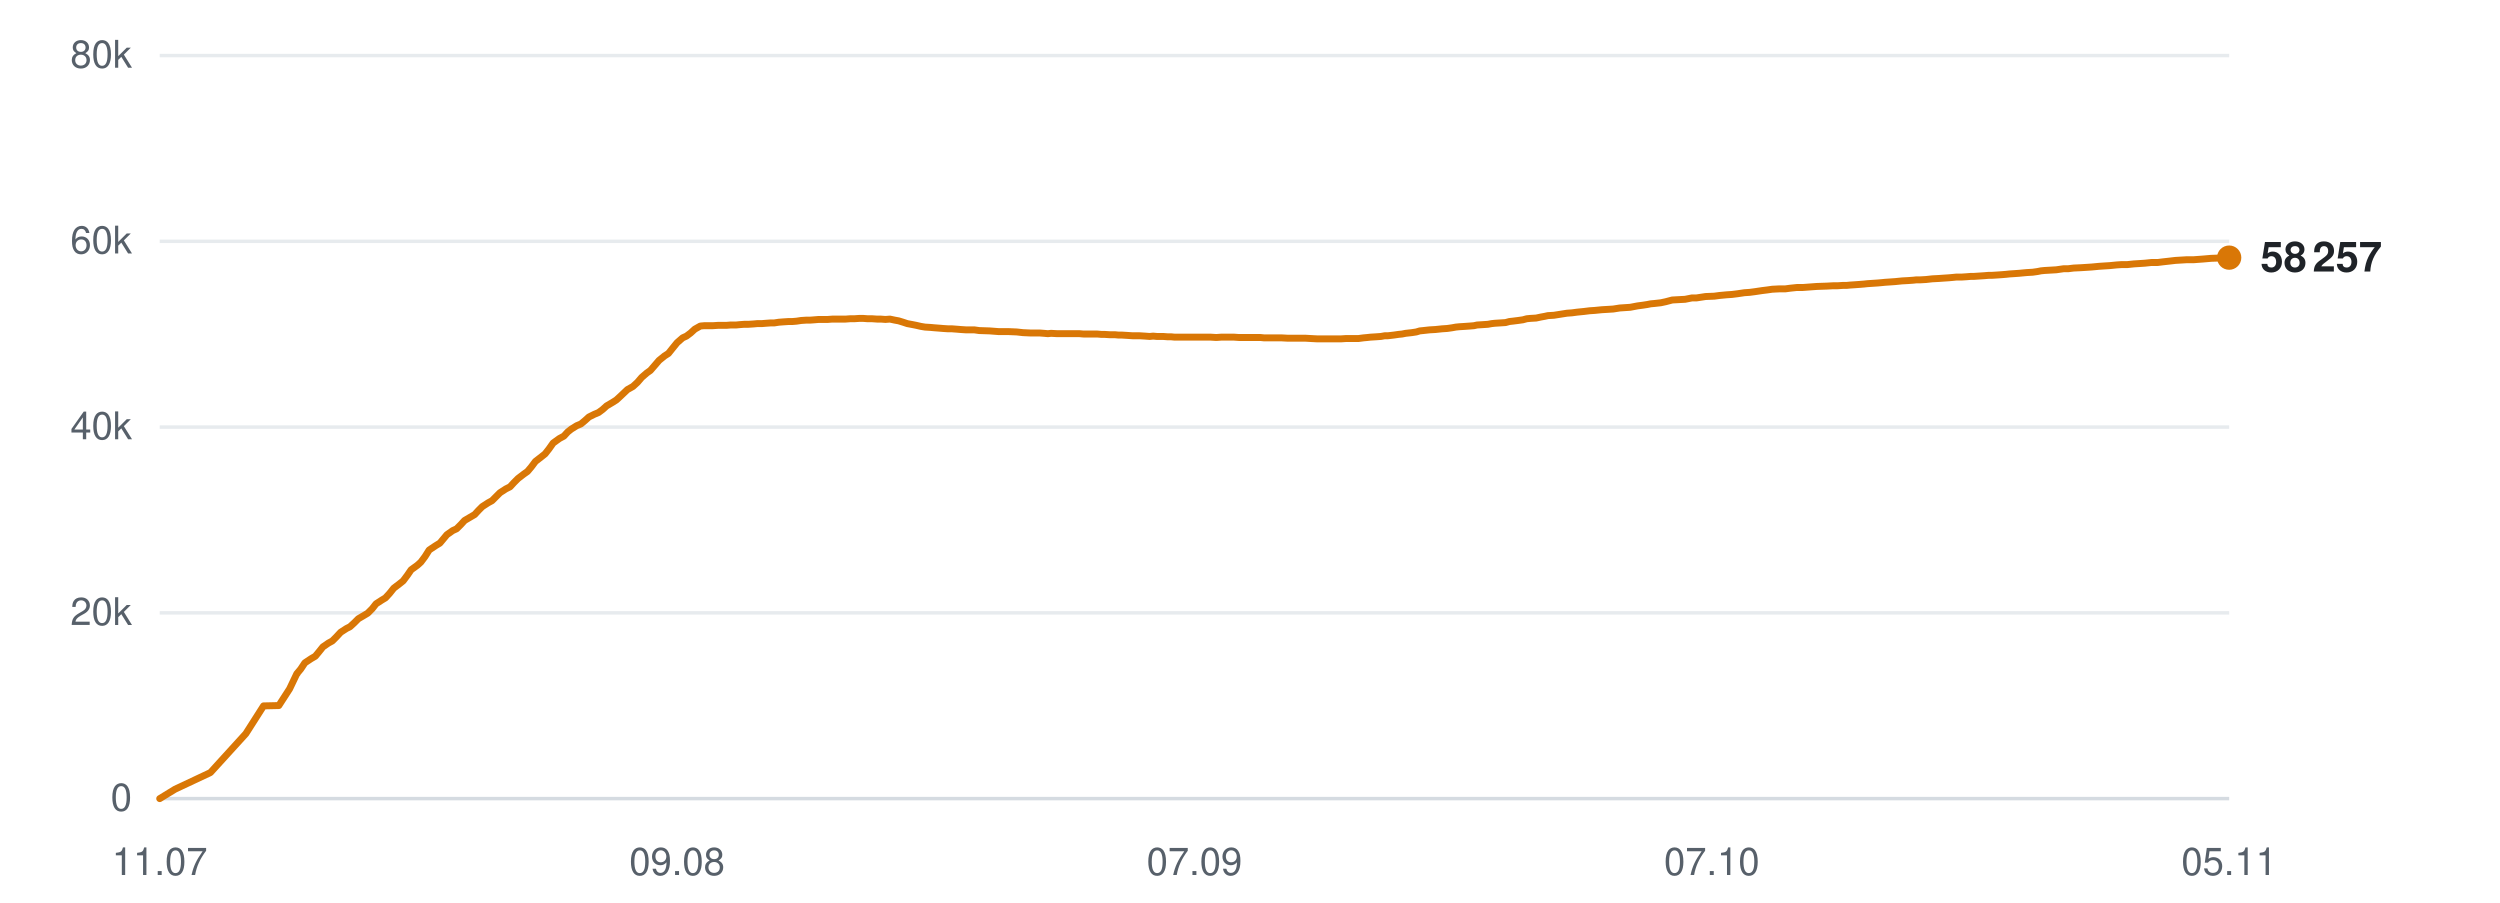
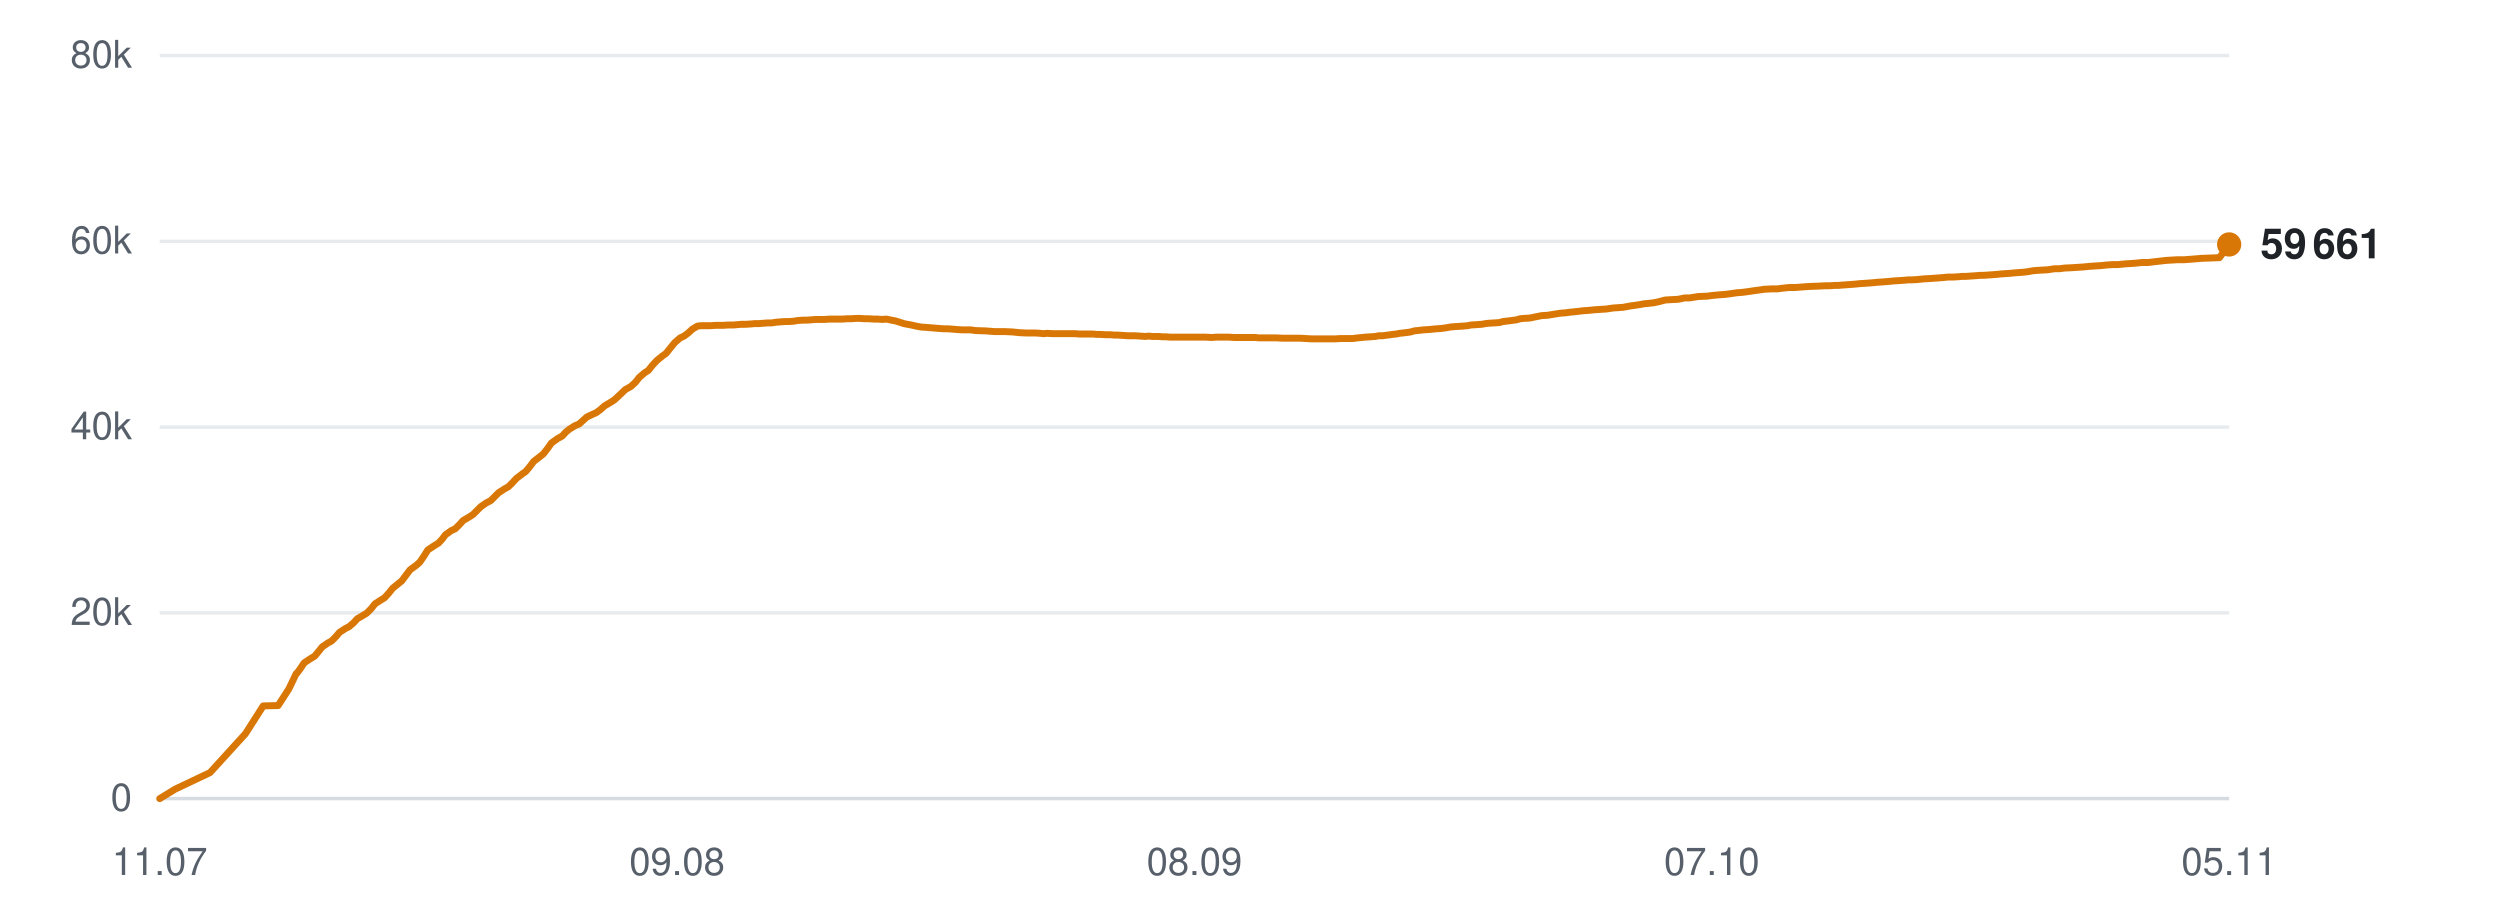
<svg xmlns="http://www.w3.org/2000/svg" viewBox="0 0 720 260" width="720" height="260" role="img" aria-label="Subscribers over time">
  <line x1="46" y1="230.0" x2="642" y2="230.0" stroke="#d0d7de" stroke-width="1" opacity="0.9" />
  <text x="38" y="233.5" text-anchor="end" font-family="-apple-system,BlinkMacSystemFont,'Segoe UI',Helvetica,Arial,sans-serif" font-size="11" fill="#57606a">0</text>
  <line x1="46" y1="176.5" x2="642" y2="176.5" stroke="#d0d7de" stroke-width="1" opacity="0.5" />
  <text x="38" y="180.0" text-anchor="end" font-family="-apple-system,BlinkMacSystemFont,'Segoe UI',Helvetica,Arial,sans-serif" font-size="11" fill="#57606a">20k</text>
  <line x1="46" y1="123.0" x2="642" y2="123.0" stroke="#d0d7de" stroke-width="1" opacity="0.5" />
  <text x="38" y="126.5" text-anchor="end" font-family="-apple-system,BlinkMacSystemFont,'Segoe UI',Helvetica,Arial,sans-serif" font-size="11" fill="#57606a">40k</text>
  <line x1="46" y1="69.5" x2="642" y2="69.5" stroke="#d0d7de" stroke-width="1" opacity="0.5" />
  <text x="38" y="73.0" text-anchor="end" font-family="-apple-system,BlinkMacSystemFont,'Segoe UI',Helvetica,Arial,sans-serif" font-size="11" fill="#57606a">60k</text>
  <line x1="46" y1="16.0" x2="642" y2="16.0" stroke="#d0d7de" stroke-width="1" opacity="0.5" />
  <text x="38" y="19.5" text-anchor="end" font-family="-apple-system,BlinkMacSystemFont,'Segoe UI',Helvetica,Arial,sans-serif" font-size="11" fill="#57606a">80k</text>
  <text x="46.0" y="252" text-anchor="middle" font-family="-apple-system,BlinkMacSystemFont,'Segoe UI',Helvetica,Arial,sans-serif" font-size="11" fill="#57606a">11.07</text>
  <text x="195.0" y="252" text-anchor="middle" font-family="-apple-system,BlinkMacSystemFont,'Segoe UI',Helvetica,Arial,sans-serif" font-size="11" fill="#57606a">09.08</text>
-   <text x="344.0" y="252" text-anchor="middle" font-family="-apple-system,BlinkMacSystemFont,'Segoe UI',Helvetica,Arial,sans-serif" font-size="11" fill="#57606a">07.09</text>
+   <text x="344.0" y="252" text-anchor="middle" font-family="-apple-system,BlinkMacSystemFont,'Segoe UI',Helvetica,Arial,sans-serif" font-size="11" fill="#57606a">08.09</text>
  <text x="493.0" y="252" text-anchor="middle" font-family="-apple-system,BlinkMacSystemFont,'Segoe UI',Helvetica,Arial,sans-serif" font-size="11" fill="#57606a">07.10</text>
  <text x="642.0" y="252" text-anchor="middle" font-family="-apple-system,BlinkMacSystemFont,'Segoe UI',Helvetica,Arial,sans-serif" font-size="11" fill="#57606a">05.11</text>
-   <polyline points="46.0,230.0 50.4,227.3 60.6,222.5 70.8,211.3 75.9,203.3 80.3,203.2 83.4,198.4 85.5,194.0 85.6,194.0 85.6,193.9 86.6,192.7 87.8,190.9 89.6,189.7 90.8,189.0 91.8,187.8 93.0,186.3 94.6,185.2 95.7,184.6 96.9,183.4 98.1,182.1 99.8,181.0 100.8,180.5 102.0,179.4 103.2,178.2 104.9,177.2 105.9,176.6 107.2,175.3 108.3,173.9 110.0,172.8 111.0,172.2 112.2,170.9 113.4,169.4 115.1,168.1 116.1,167.3 117.3,165.7 118.4,164.1 120.2,162.8 121.2,161.9 122.4,160.3 123.6,158.4 125.4,157.2 126.7,156.4 127.7,155.2 128.7,154.0 130.4,152.8 131.5,152.3 132.7,151.1 133.8,149.9 135.5,148.9 136.7,148.2 137.8,147.0 138.9,145.9 140.6,144.8 141.7,144.2 142.9,143.0 144.0,141.9 145.7,140.8 146.9,140.2 148.0,139.0 149.2,137.8 150.9,136.5 151.9,135.8 153.0,134.5 154.2,132.9 156.0,131.5 157.0,130.7 158.1,129.3 159.3,127.6 161.1,126.3 162.4,125.6 163.5,124.4 164.5,123.6 166.1,122.6 167.3,122.1 168.5,121.1 169.6,120.1 171.2,119.3 172.4,118.8 173.6,117.9 174.7,116.9 176.4,115.9 177.5,115.2 178.7,114.1 180.7,112.2 182.3,111.3 183.6,110.1 184.8,108.7 186.3,107.4 187.3,106.7 188.6,105.2 189.8,103.8 191.4,102.5 192.5,101.8 193.7,100.3 195.0,98.7 196.6,97.3 197.7,96.8 198.9,95.9 200.1,94.8 201.7,93.9 202.8,93.8 204.1,93.8 205.3,93.8 206.8,93.7 207.9,93.7 209.2,93.7 210.4,93.6 212.0,93.6 213.0,93.5 214.3,93.4 215.5,93.4 217.0,93.3 218.1,93.2 219.4,93.2 220.6,93.1 222.0,93.0 223.0,93.0 224.3,92.8 225.6,92.7 227.1,92.6 228.2,92.6 229.4,92.5 230.7,92.3 232.2,92.2 233.3,92.2 234.6,92.1 235.8,92.0 237.3,92.0 238.4,92.0 239.7,91.9 240.9,91.9 242.4,91.9 243.5,91.9 244.8,91.8 246.0,91.8 247.5,91.7 248.6,91.7 249.9,91.8 251.2,91.8 252.6,91.9 253.7,91.9 255.0,92.0 256.3,91.9 257.7,92.2 258.8,92.4 260.1,92.8 261.3,93.2 262.9,93.5 263.9,93.7 265.2,94.0 266.4,94.2 268.0,94.3 269.1,94.4 270.4,94.5 271.6,94.6 273.1,94.7 274.2,94.7 275.5,94.8 276.7,94.9 278.2,95.0 279.3,95.0 280.6,95.0 282.0,95.2 285.0,95.3 287.6,95.5 290.4,95.5 292.8,95.6 294.6,95.8 296.7,95.9 297.6,95.9 299.4,95.9 300.7,96.0 301.8,96.1 302.7,96.0 304.5,96.1 306.3,96.1 308.2,96.1 309.5,96.1 310.9,96.1 312.0,96.2 312.9,96.2 314.5,96.2 316.0,96.2 317.1,96.3 318.0,96.3 319.6,96.4 321.1,96.4 322.1,96.5 323.1,96.5 324.7,96.6 326.2,96.7 327.2,96.7 328.2,96.7 329.8,96.8 331.1,96.9 332.1,96.8 333.2,96.9 335.0,96.9 336.3,97.0 337.3,97.0 338.3,97.1 340.1,97.1 341.8,97.1 343.7,97.1 345.2,97.1 346.6,97.1 347.7,97.1 348.7,97.1 350.3,97.2 351.7,97.1 352.9,97.1 353.8,97.1 355.4,97.1 356.8,97.2 357.9,97.2 358.9,97.2 360.5,97.2 362.0,97.2 363.0,97.2 364.0,97.3 365.6,97.3 366.9,97.3 367.9,97.3 369.0,97.3 370.8,97.4 372.3,97.4 373.2,97.4 374.2,97.4 375.9,97.4 377.6,97.5 379.5,97.6 381.0,97.6 382.5,97.6 383.6,97.6 384.5,97.6 386.1,97.6 387.6,97.5 388.7,97.5 389.6,97.5 391.2,97.5 392.7,97.3 393.8,97.2 394.7,97.1 396.3,97.0 397.7,96.9 398.8,96.7 399.7,96.7 401.4,96.5 402.8,96.3 403.8,96.2 404.8,96.0 406.6,95.8 407.9,95.6 408.9,95.3 409.9,95.2 411.7,95.0 413.4,94.9 415.3,94.7 416.8,94.6 418.2,94.4 419.3,94.2 420.3,94.1 421.9,94.0 423.3,93.9 424.5,93.8 425.4,93.6 427.0,93.5 428.5,93.4 429.6,93.2 430.5,93.1 432.1,93.0 433.6,92.9 434.7,92.6 435.6,92.5 437.2,92.3 438.6,92.1 439.7,91.8 440.7,91.7 442.4,91.6 443.8,91.3 444.9,91.1 445.8,90.9 447.5,90.8 449.4,90.5 451.3,90.2 452.7,90.1 454.2,89.9 456.2,89.7 457.8,89.5 459.3,89.4 461.3,89.2 463.0,89.1 464.6,89.0 466.5,88.7 468.0,88.6 469.5,88.5 471.6,88.1 473.1,87.9 474.4,87.7 475.4,87.5 476.5,87.4 478.3,87.2 479.7,86.9 481.6,86.4 483.4,86.3 485.3,86.2 487.3,85.8 488.6,85.8 491.2,85.4 493.7,85.3 495.2,85.1 497.3,84.9 498.8,84.8 500.4,84.6 502.4,84.3 503.9,84.2 505.4,84.0 507.4,83.7 509.0,83.5 510.4,83.3 512.3,83.2 514.1,83.2 515.6,83.0 517.5,82.8 519.2,82.8 523.2,82.5 526.1,82.4 527.9,82.3 529.2,82.3 530.7,82.2 531.8,82.2 532.8,82.1 534.3,82.0 535.7,81.9 536.9,81.8 537.8,81.7 539.3,81.6 540.8,81.5 541.9,81.4 542.9,81.3 544.4,81.2 545.8,81.1 546.8,81.0 547.8,80.9 549.6,80.8 551.0,80.7 551.9,80.6 553.0,80.6 554.7,80.5 556.5,80.3 558.4,80.2 559.8,80.1 561.3,80.0 562.4,79.9 563.4,79.8 564.9,79.8 566.4,79.7 567.6,79.6 568.5,79.6 570.0,79.5 571.5,79.4 572.7,79.3 573.6,79.3 575.2,79.2 576.6,79.1 577.8,79.0 578.7,78.9 580.2,78.8 581.6,78.7 582.6,78.6 583.7,78.5 585.4,78.4 586.8,78.2 587.8,78.0 588.8,77.9 590.5,77.8 592.2,77.7 594.3,77.4 595.6,77.4 597.2,77.2 599.3,77.1 600.9,77.0 602.4,76.9 604.5,76.7 606.0,76.6 607.6,76.5 609.6,76.3 611.1,76.2 612.7,76.2 614.6,76.0 616.2,75.9 617.7,75.8 619.6,75.6 621.4,75.6 623.0,75.4 624.8,75.2 626.5,75.0 629.8,74.8 631.8,74.8 634.5,74.6 636.8,74.4 639.6,74.3 642.0,74.2" fill="none" stroke="#d97706" stroke-width="2" stroke-linejoin="round" stroke-linecap="round" />
-   <circle cx="642.0" cy="74.2" r="3.5" fill="#d97706" />
-   <text x="651.0" y="78.2" font-family="-apple-system,BlinkMacSystemFont,'Segoe UI',Helvetica,Arial,sans-serif" font-size="12" font-weight="600" fill="#1f2328">58 257</text>
+   <polyline points="46.0,230.0 50.4,227.3 60.5,222.5 70.7,211.3 75.8,203.3 80.1,203.2 83.2,198.4 85.3,194.0 85.4,194.0 85.5,193.9 86.4,192.7 87.6,190.9 89.4,189.7 90.6,189.0 91.6,187.8 92.8,186.3 94.4,185.2 95.5,184.6 96.7,183.4 97.8,182.1 99.5,181.0 100.5,180.5 101.8,179.4 102.9,178.2 104.6,177.2 105.6,176.6 106.9,175.3 108.0,173.9 109.7,172.8 110.7,172.2 111.9,170.9 113.1,169.4 114.7,168.1 115.7,167.3 116.9,165.7 118.1,164.1 119.9,162.8 120.9,161.9 122.0,160.3 123.2,158.4 125.0,157.2 126.3,156.4 127.4,155.2 128.3,154.0 130.0,152.8 131.1,152.3 132.3,151.1 133.4,149.9 135.1,148.9 136.2,148.2 137.4,147.0 138.5,145.9 140.1,144.8 141.3,144.2 142.5,143.0 143.6,141.9 145.3,140.8 146.4,140.2 147.6,139.0 148.7,137.8 150.4,136.5 151.4,135.8 152.5,134.5 153.7,132.9 155.5,131.5 156.5,130.7 157.6,129.3 158.8,127.6 160.6,126.3 161.9,125.6 163.0,124.4 164.0,123.6 165.6,122.6 166.8,122.1 167.9,121.1 169.0,120.1 170.7,119.3 171.8,118.8 173.0,117.9 174.1,116.9 175.8,115.9 176.9,115.2 178.1,114.1 180.1,112.2 181.7,111.3 183.0,110.1 184.1,108.7 185.6,107.4 186.7,106.7 187.9,105.2 189.2,103.8 190.8,102.5 191.8,101.8 193.0,100.3 194.3,98.7 195.9,97.3 197.0,96.8 198.2,95.9 199.4,94.8 200.9,93.9 202.0,93.8 203.3,93.8 204.5,93.8 206.1,93.7 207.2,93.7 208.4,93.7 209.6,93.6 211.2,93.6 212.3,93.5 213.5,93.4 214.7,93.4 216.3,93.3 217.3,93.2 218.6,93.2 219.7,93.1 221.1,93.0 222.2,93.0 223.5,92.8 224.7,92.7 226.2,92.6 227.3,92.6 228.6,92.5 229.8,92.3 231.3,92.2 232.5,92.2 233.7,92.1 234.9,92.0 236.4,92.0 237.5,92.0 238.8,91.9 240.0,91.9 241.5,91.9 242.6,91.9 243.9,91.8 245.1,91.8 246.6,91.7 247.7,91.7 249.0,91.8 250.2,91.8 251.7,91.9 252.8,91.9 254.1,92.0 255.3,91.9 256.7,92.2 257.8,92.4 259.1,92.8 260.3,93.2 261.9,93.5 262.9,93.7 264.2,94.0 265.4,94.2 266.9,94.3 268.1,94.4 269.3,94.5 270.5,94.6 272.0,94.7 273.1,94.7 274.4,94.8 275.6,94.9 277.1,95.0 278.2,95.0 279.5,95.0 280.9,95.2 283.9,95.3 286.5,95.5 289.3,95.5 291.6,95.6 293.5,95.8 295.5,95.9 296.4,95.9 298.2,95.9 299.6,96.0 300.6,96.1 301.5,96.0 303.3,96.1 305.1,96.1 307.0,96.1 308.3,96.1 309.7,96.1 310.7,96.2 311.7,96.2 313.3,96.2 314.7,96.2 315.8,96.3 316.8,96.3 318.4,96.4 319.8,96.4 320.9,96.5 321.8,96.5 323.4,96.6 324.9,96.7 325.9,96.7 326.9,96.7 328.5,96.8 329.8,96.9 330.8,96.8 331.9,96.9 333.6,96.9 335.0,97.0 335.9,97.0 337.0,97.1 338.7,97.1 340.4,97.1 342.3,97.1 343.8,97.1 345.2,97.1 346.3,97.1 347.3,97.1 348.9,97.2 350.3,97.1 351.4,97.1 352.3,97.1 354.0,97.1 355.4,97.2 356.5,97.2 357.4,97.2 359.1,97.2 360.5,97.2 361.6,97.2 362.5,97.3 364.1,97.3 365.4,97.3 366.4,97.3 367.5,97.3 369.3,97.4 370.8,97.4 371.7,97.4 372.7,97.4 374.4,97.4 376.1,97.5 377.9,97.6 379.5,97.6 380.9,97.6 382.0,97.6 382.9,97.6 384.5,97.6 386.0,97.5 387.1,97.5 388.0,97.5 389.6,97.5 391.1,97.3 392.2,97.2 393.1,97.1 394.7,97.0 396.1,96.9 397.1,96.7 398.1,96.7 399.7,96.5 401.1,96.3 402.1,96.2 403.1,96.0 404.9,95.8 406.3,95.6 407.3,95.3 408.2,95.2 410.0,95.0 411.6,94.9 413.6,94.7 415.1,94.6 416.5,94.4 417.6,94.2 418.5,94.1 420.1,94.0 421.6,93.9 422.7,93.8 423.6,93.6 425.2,93.5 426.7,93.4 427.8,93.2 428.7,93.1 430.3,93.0 431.8,92.9 432.9,92.6 433.8,92.5 435.4,92.3 436.8,92.1 437.8,91.8 438.8,91.7 440.6,91.6 442.0,91.3 443.0,91.1 444.0,90.9 445.7,90.8 447.5,90.5 449.4,90.2 450.8,90.1 452.3,89.9 454.3,89.7 455.9,89.5 457.4,89.4 459.4,89.2 461.0,89.1 462.6,89.0 464.6,88.7 466.1,88.6 467.5,88.5 469.6,88.1 471.1,87.9 472.4,87.7 473.4,87.5 474.5,87.4 476.3,87.2 477.7,86.9 479.6,86.4 481.3,86.3 483.3,86.2 485.2,85.8 486.6,85.8 489.1,85.4 491.6,85.3 493.1,85.1 495.2,84.9 496.7,84.8 498.3,84.6 500.3,84.3 501.8,84.2 503.3,84.0 505.3,83.7 506.8,83.5 508.2,83.3 510.2,83.2 511.9,83.2 513.4,83.0 515.3,82.8 517.0,82.8 521.0,82.5 523.8,82.4 525.6,82.3 526.9,82.3 528.4,82.2 529.5,82.2 530.5,82.1 532.0,82.0 533.4,81.9 534.6,81.8 535.5,81.7 537.0,81.6 538.5,81.5 539.6,81.4 540.6,81.3 542.1,81.2 543.4,81.1 544.5,81.0 545.5,80.9 547.2,80.8 548.6,80.7 549.6,80.6 550.6,80.6 552.3,80.5 554.2,80.3 556.1,80.2 557.4,80.1 558.9,80.0 560.0,79.9 561.0,79.8 562.5,79.8 564.0,79.7 565.1,79.6 566.1,79.6 567.6,79.5 569.1,79.4 570.2,79.3 571.2,79.3 572.7,79.2 574.1,79.1 575.3,79.0 576.2,78.9 577.7,78.8 579.1,78.7 580.1,78.6 581.2,78.5 582.8,78.4 584.3,78.2 585.3,78.0 586.3,77.9 587.9,77.8 589.7,77.7 591.7,77.4 593.1,77.4 594.6,77.2 596.7,77.1 598.3,77.0 599.8,76.9 601.9,76.7 603.4,76.6 605.0,76.5 607.0,76.3 608.5,76.2 610.0,76.2 612.0,76.0 613.6,75.9 615.0,75.8 616.9,75.6 618.7,75.6 620.3,75.4 622.1,75.2 623.8,75.0 627.1,74.8 629.1,74.8 631.7,74.6 634.1,74.4 636.9,74.3 639.2,74.2 642.0,70.4" fill="none" stroke="#d97706" stroke-width="2" stroke-linejoin="round" stroke-linecap="round" />
+   <circle cx="642.0" cy="70.4" r="3.5" fill="#d97706" />
+   <text x="651.0" y="74.4" font-family="-apple-system,BlinkMacSystemFont,'Segoe UI',Helvetica,Arial,sans-serif" font-size="12" font-weight="600" fill="#1f2328">59 661</text>
</svg>
